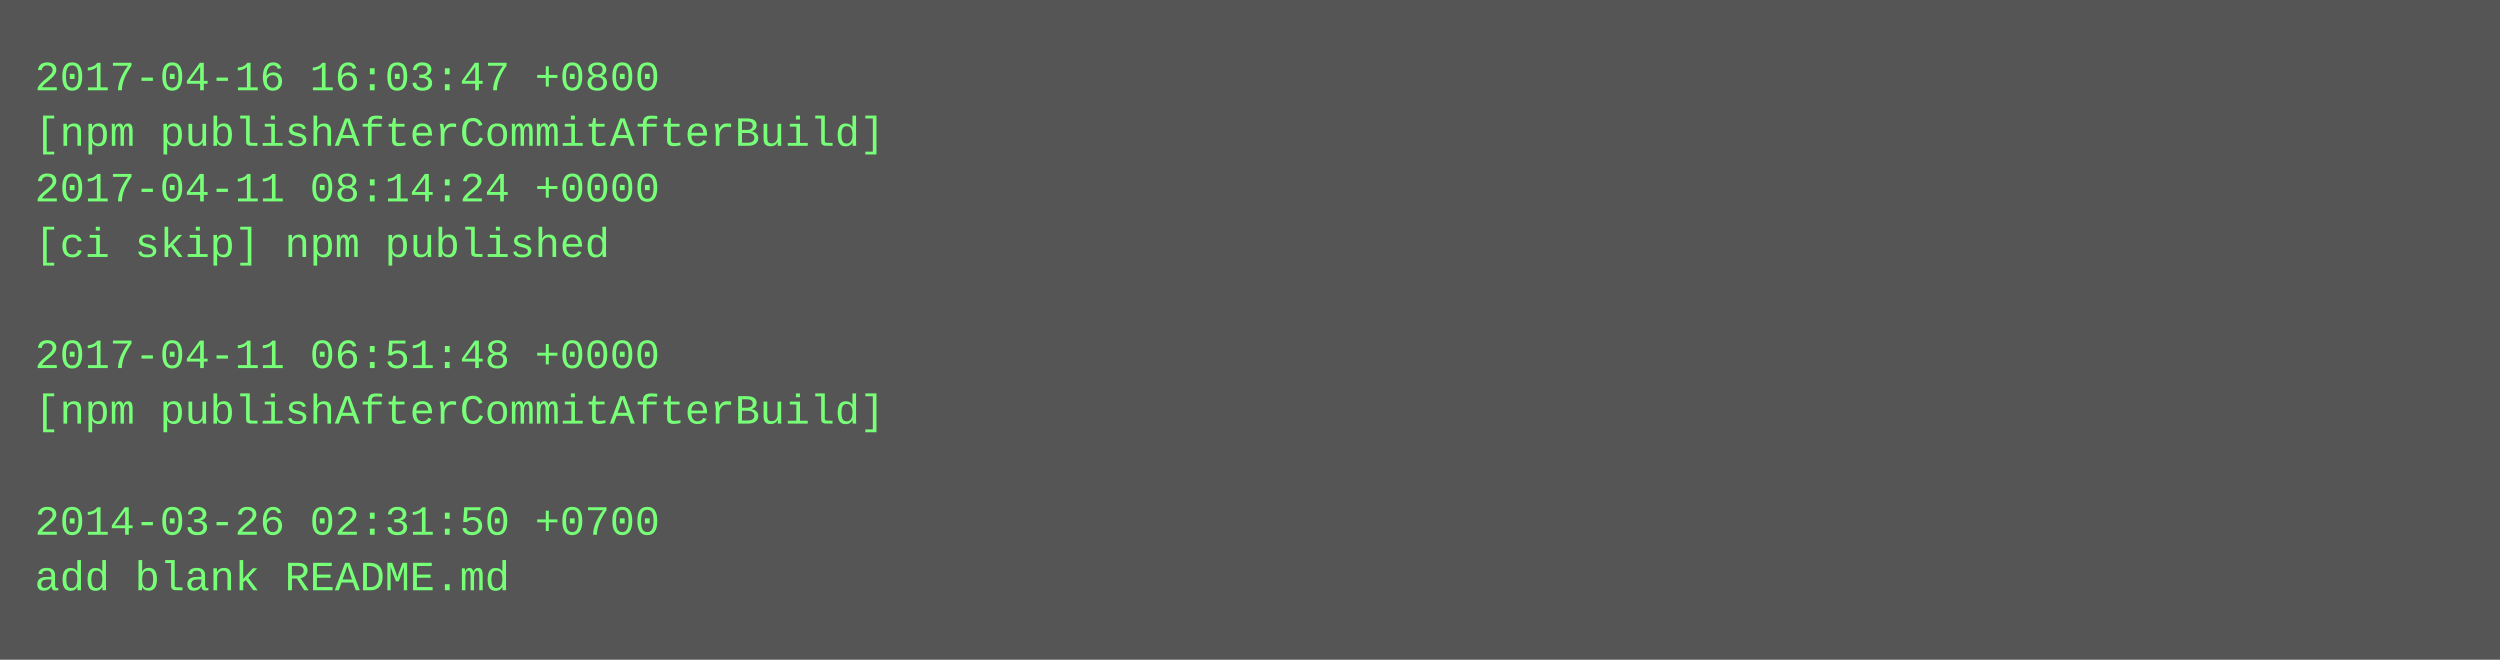
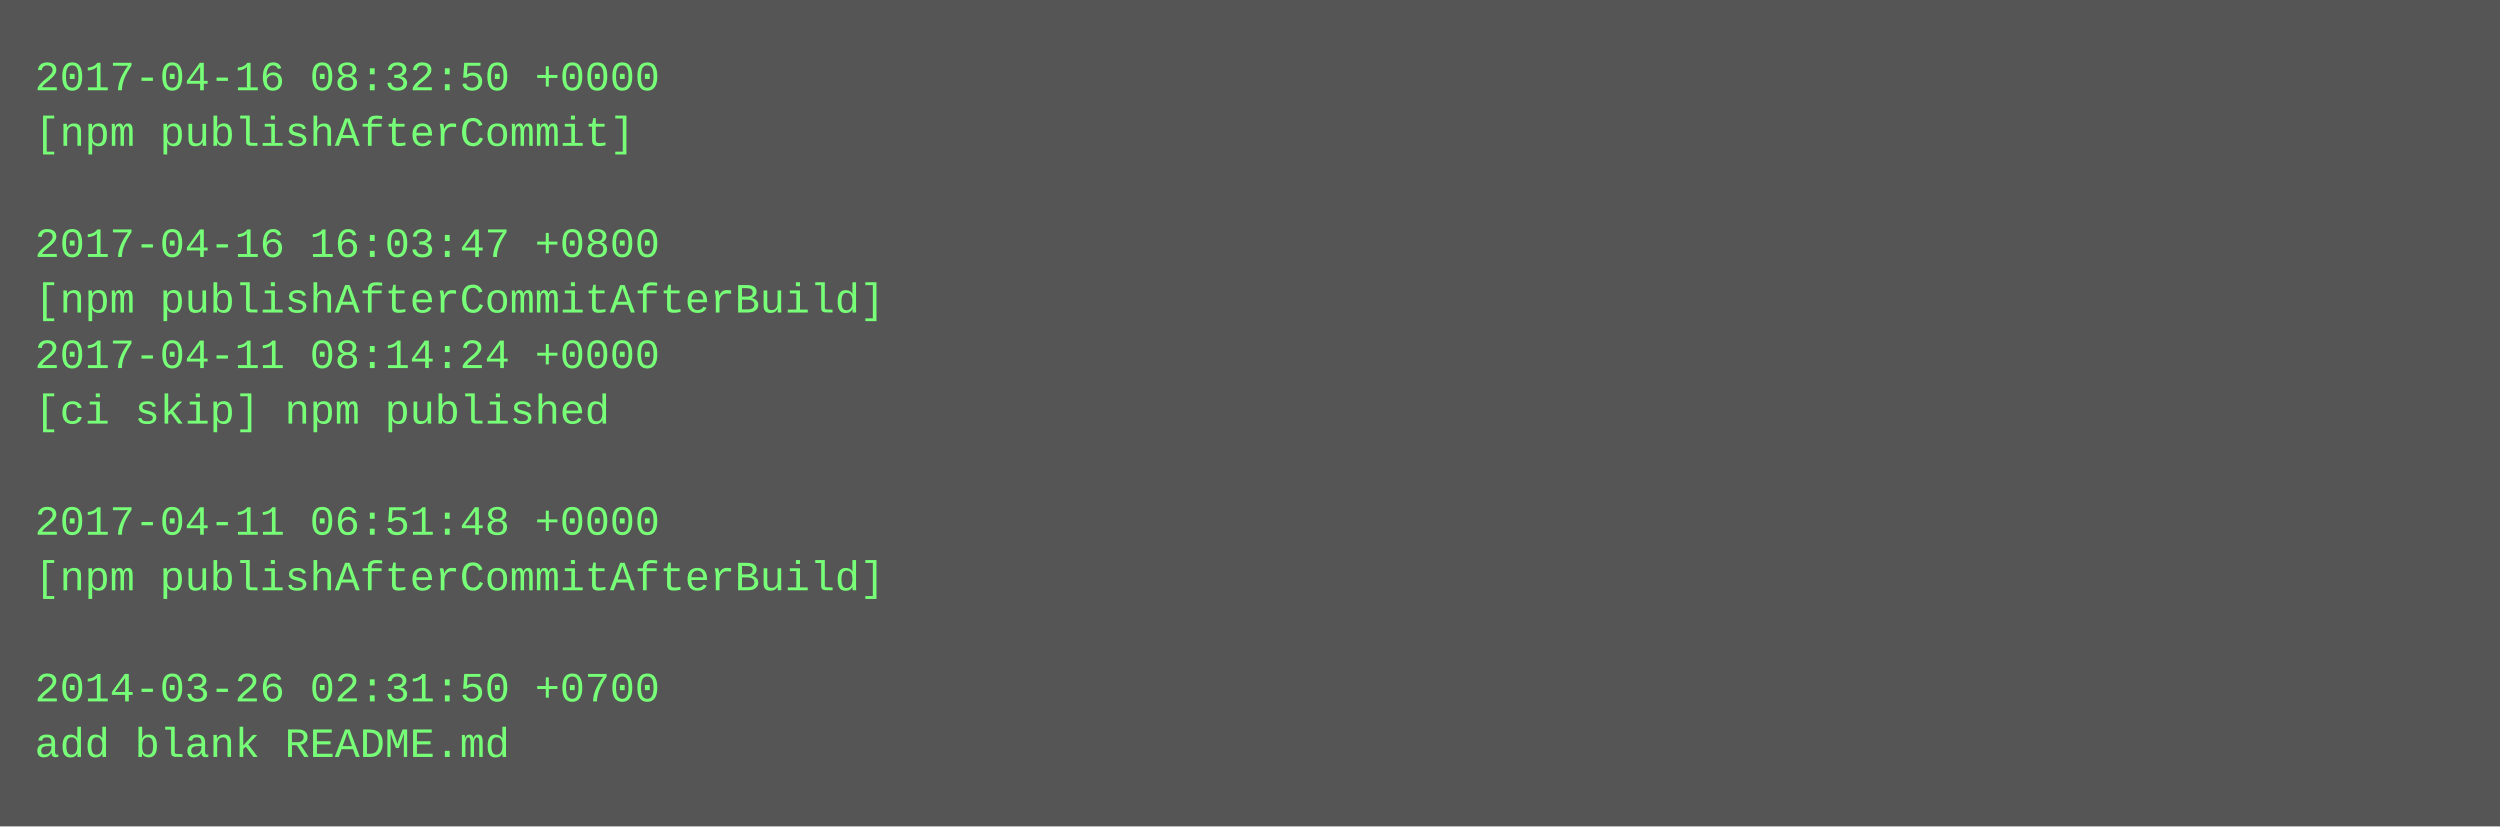
- <svg xmlns="http://www.w3.org/2000/svg" height="190" width="720">
-   <rect height="190" fill="#555" width="720" />
+ <svg xmlns="http://www.w3.org/2000/svg" height="238" width="720">
+   <rect height="238" fill="#555" width="720" />
  <text fill="#7f7" font-family="Courier New" font-size="12" xml:space="preserve">
-     <tspan x="10" y="26">2017-04-16 16:03:47 +0800</tspan>
-     <tspan x="10" y="42">[npm publishAfterCommitAfterBuild]</tspan>
-     <tspan x="10" y="58">2017-04-11 08:14:24 +0000</tspan>
-     <tspan x="10" y="74">[ci skip] npm published</tspan>
-     <tspan x="10" y="90" />
-     <tspan x="10" y="106">2017-04-11 06:51:48 +0000</tspan>
-     <tspan x="10" y="122">[npm publishAfterCommitAfterBuild]</tspan>
+     <tspan x="10" y="26">2017-04-16 08:32:50 +0000</tspan>
+     <tspan x="10" y="42">[npm publishAfterCommit]</tspan>
+     <tspan x="10" y="58" />
+     <tspan x="10" y="74">2017-04-16 16:03:47 +0800</tspan>
+     <tspan x="10" y="90">[npm publishAfterCommitAfterBuild]</tspan>
+     <tspan x="10" y="106">2017-04-11 08:14:24 +0000</tspan>
+     <tspan x="10" y="122">[ci skip] npm published</tspan>
    <tspan x="10" y="138" />
-     <tspan x="10" y="154">2014-03-26 02:31:50 +0700</tspan>
-     <tspan x="10" y="170">add blank README.md</tspan>
+     <tspan x="10" y="154">2017-04-11 06:51:48 +0000</tspan>
+     <tspan x="10" y="170">[npm publishAfterCommitAfterBuild]</tspan>
+     <tspan x="10" y="186" />
+     <tspan x="10" y="202">2014-03-26 02:31:50 +0700</tspan>
+     <tspan x="10" y="218">add blank README.md</tspan>
  </text>
</svg>
